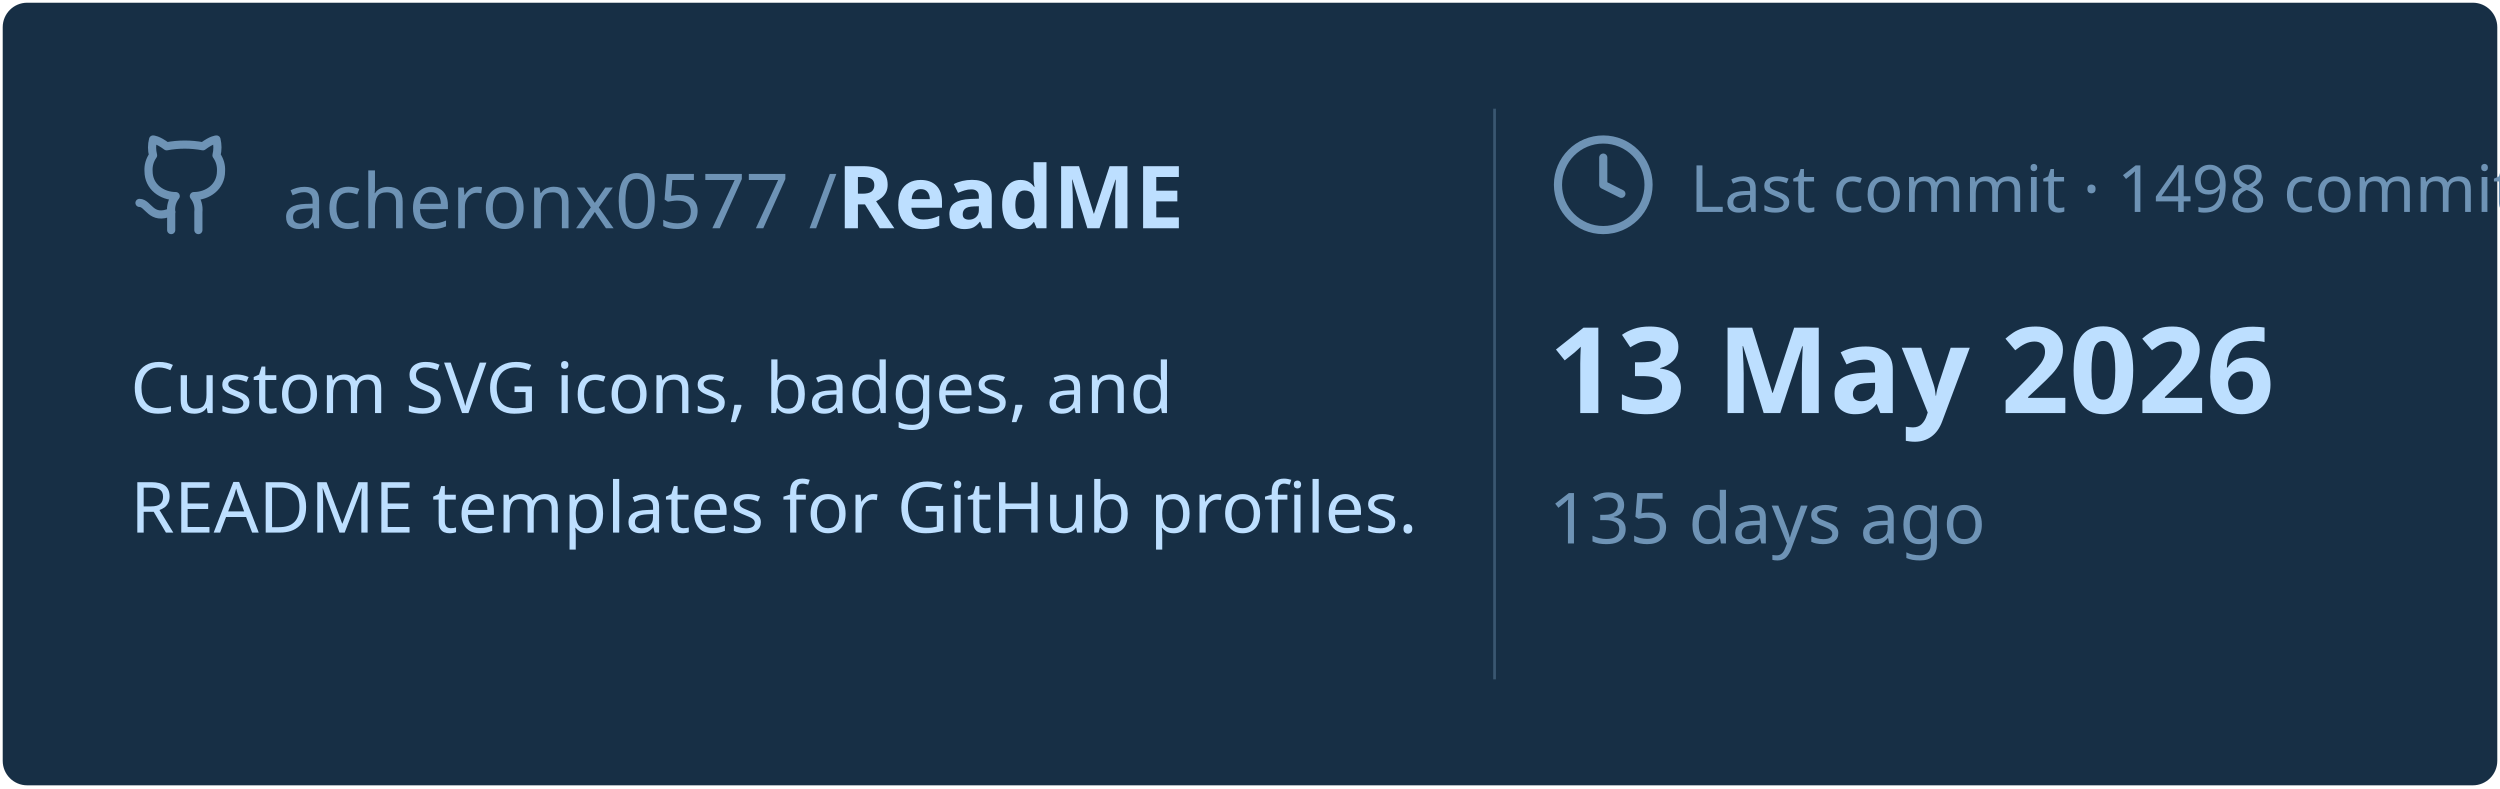
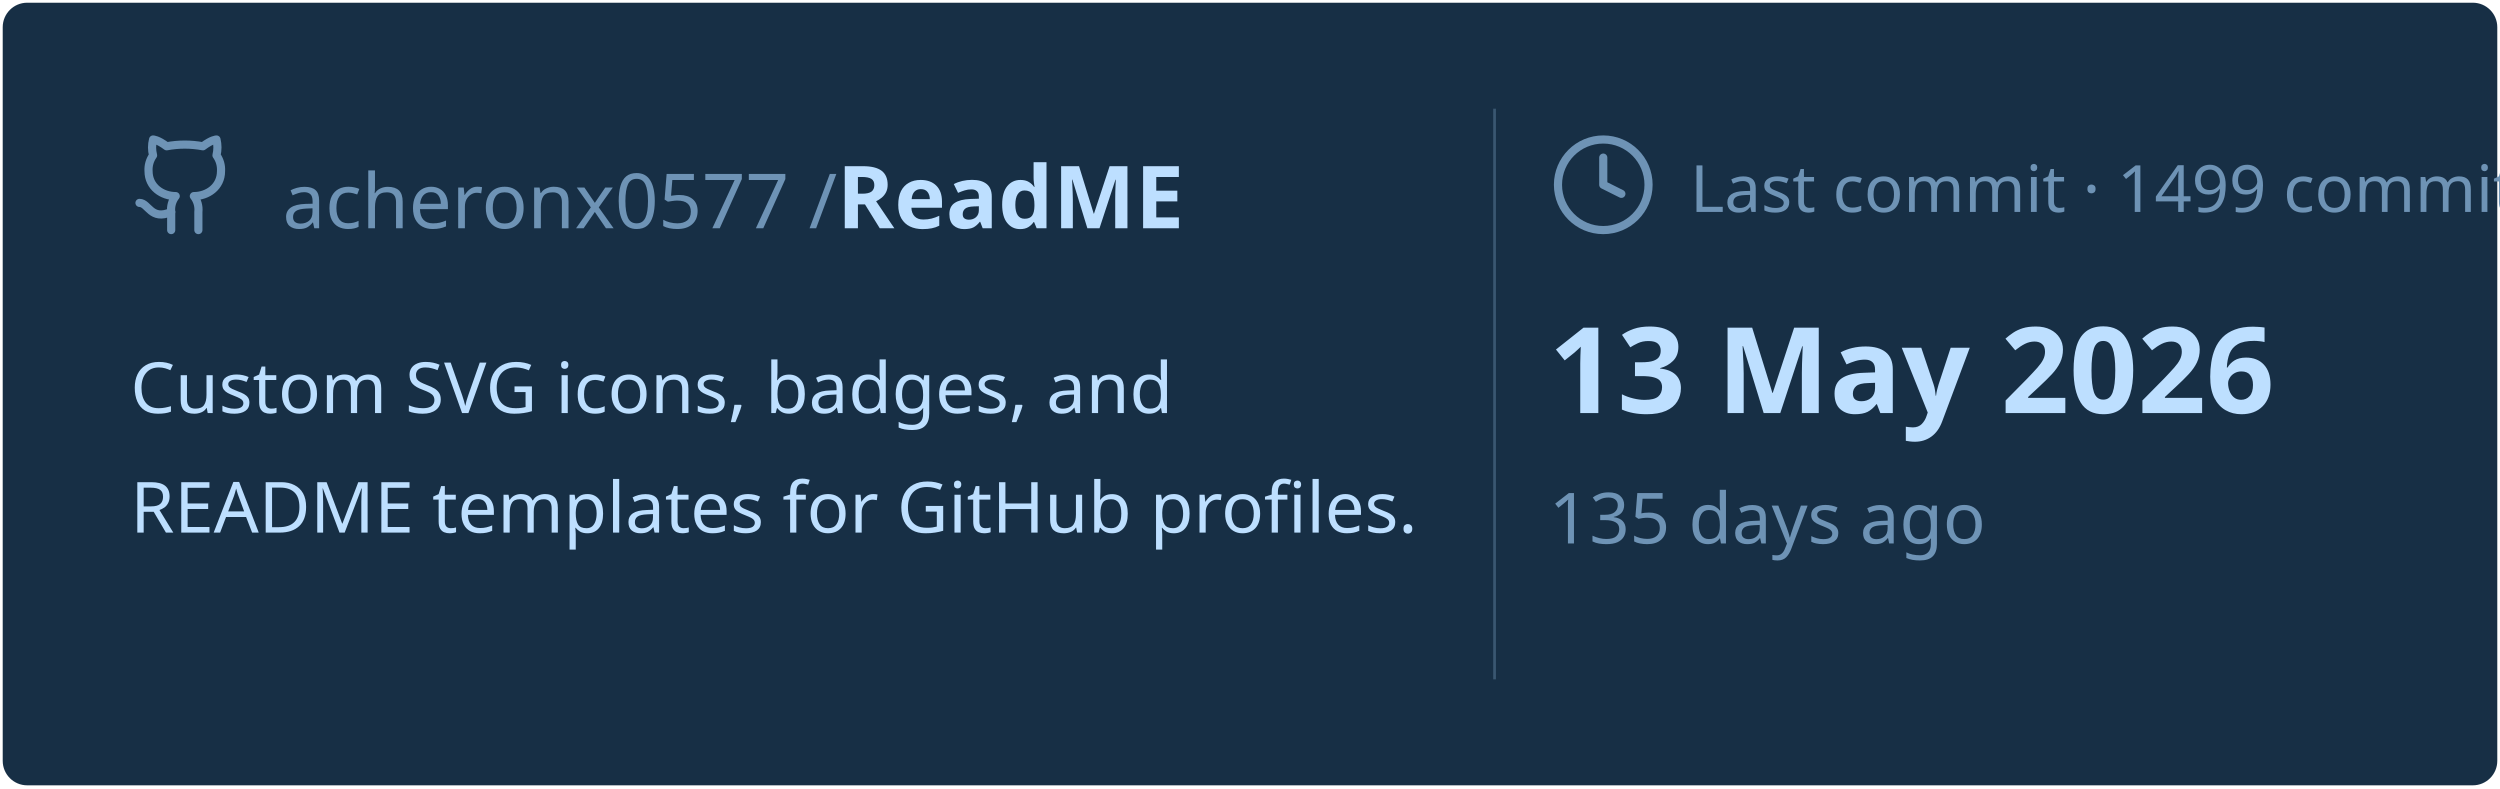
<svg xmlns="http://www.w3.org/2000/svg" viewBox="0 0 460 145" width="460px" height="145px">
  <rect stroke="#000000" stroke-opacity="0" fill="#172F45" rx="4.5" x="0.5" y="0.5" width="459" height="144" />
  <g transform="translate(24, 42)">
    <svg x="0" y="-18" width="20" height="20" viewBox="0 0 24 24" fill="none" stroke="#6E93B5" stroke-width="1.8" stroke-linecap="round" stroke-linejoin="round">
      <path d="M15 22v-4a4.8 4.8 0 0 0-1-3.5c3 0 6-2 6-5.5.08-1.25-.27-2.48-1-3.5.28-1.15.28-2.35 0-3.5 0 0-1 0-3 1.5-2.64-.5-5.36-.5-8 0C6 2 5 2 5 2c-.3 1.15-.3 2.35 0 3.5A5.403 5.403 0 0 0 4 9c0 3.5 3 5.5 6 5.5-.39.49-.68 1.05-.85 1.65-.17.6-.22 1.23-.15 1.85v4" />
      <path d="M9 18c-4.51 2-5-2-7-2" />
    </svg>
    <text x="28" y="0" font-family="&quot;Segoe UI&quot;, Ubuntu, sans-serif" font-size="14" font-weight="400" fill="#6E93B5">acheronx0577 /</text>
    <text x="130" y="0" font-family="&quot;Segoe UI&quot;, Ubuntu, sans-serif" font-size="16" font-weight="700" fill="#BDDFFF">ReadME</text>
  </g>
  <text x="24" y="76" font-family="&quot;Segoe UI&quot;, Ubuntu, sans-serif" font-size="13" font-weight="400" fill="#BDDFFF">Custom SVG icons, badges, and</text>
  <text x="24" y="98" font-family="&quot;Segoe UI&quot;, Ubuntu, sans-serif" font-size="13" font-weight="400" fill="#BDDFFF">README templates for GitHub profiles.</text>
  <line x1="275" y1="20" x2="275" y2="125" stroke="#6E93B5" stroke-width="0.5" stroke-opacity="0.4" />
  <svg x="285" y="24" width="20" height="20" viewBox="0 0 24 24" fill="none" stroke="#6E93B5" stroke-width="1.8" stroke-linecap="round" stroke-linejoin="round">
    <circle cx="12" cy="12" r="10" />
    <polyline points="12 6 12 12 16 14" />
  </svg>
-   <text x="311" y="39" font-family="&quot;Segoe UI&quot;, Ubuntu, sans-serif" font-size="12" font-weight="400" fill="#6E93B5">Last commit · 1498 commits</text>
+   <text x="311" y="39" font-family="&quot;Segoe UI&quot;, Ubuntu, sans-serif" font-size="12" font-weight="400" fill="#6E93B5">Last commit · 1499 commits</text>
  <text x="285" y="76" font-family="&quot;Segoe UI&quot;, Ubuntu, sans-serif" font-size="22" font-weight="700" fill="#BDDFFF">13 May 2026</text>
  <text x="285" y="100" font-family="&quot;Segoe UI&quot;, Ubuntu, sans-serif" font-size="13" font-weight="400" fill="#6E93B5">135 days ago</text>
</svg>
